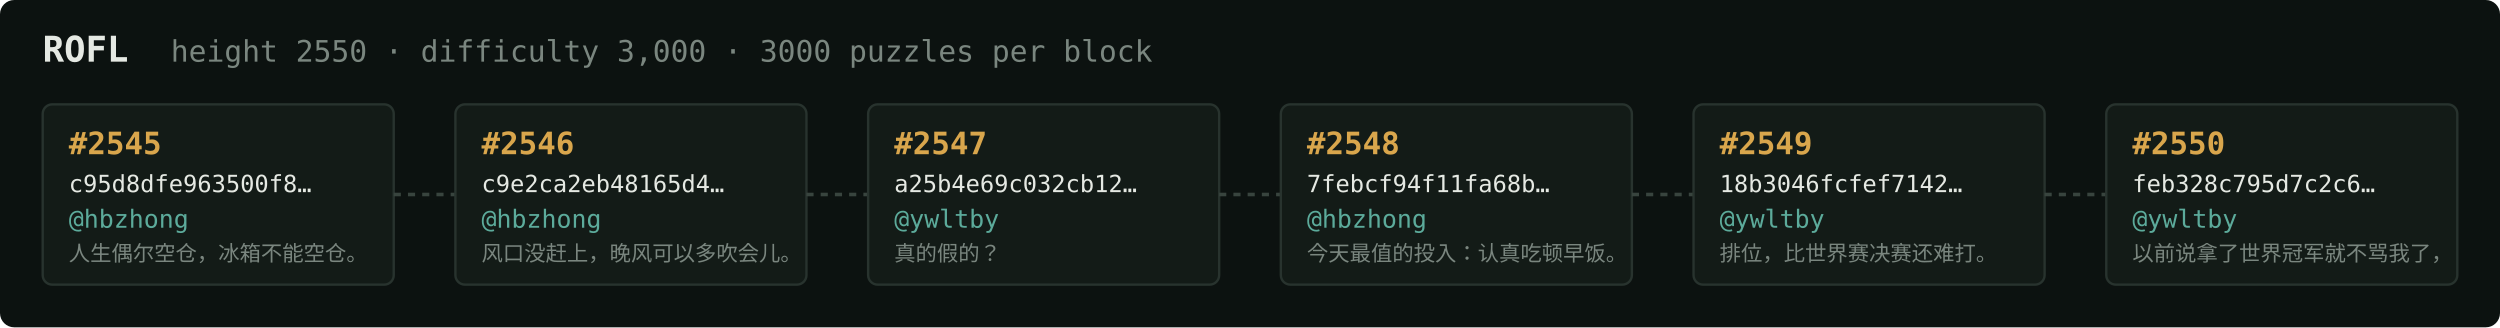
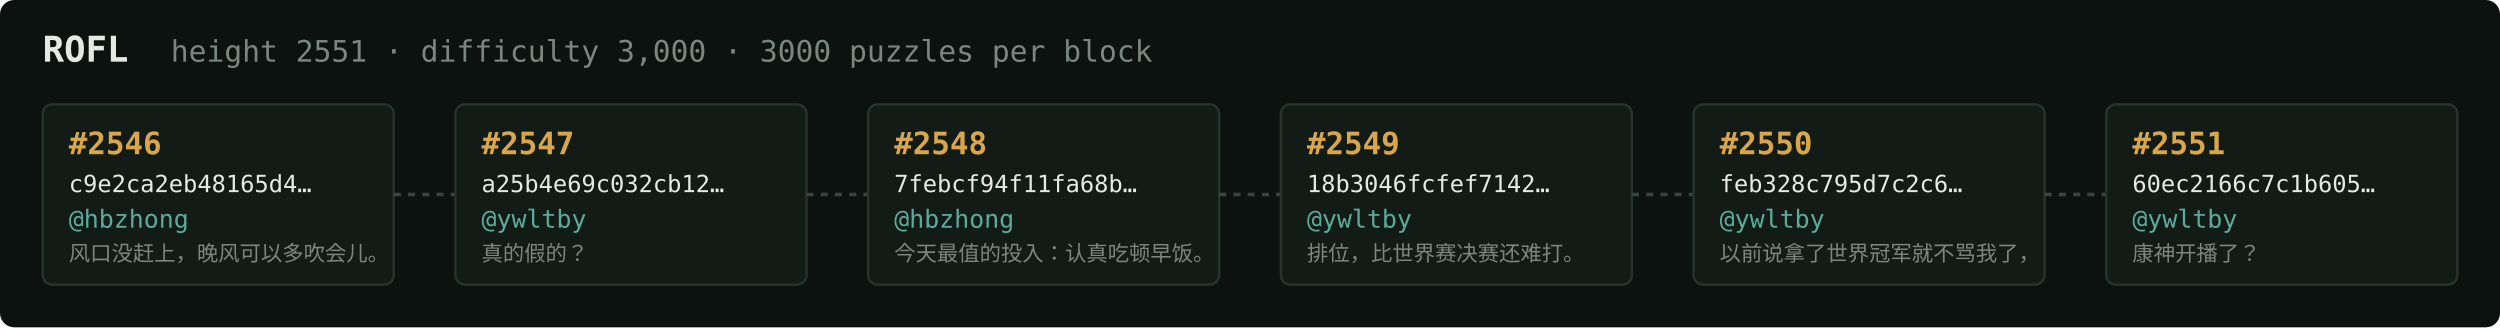
<svg xmlns="http://www.w3.org/2000/svg" width="1054" height="138" viewBox="0 0 1054 138" font-family="ui-monospace,SFMono-Regular,Menlo,monospace">
  <rect fill="#0c1210" width="1054" height="138" rx="6" />
  <text x="18" y="26" fill="#e5e9e3" font-size="15" font-weight="700">ROFL</text>
-   <text x="72" y="26" fill="#7a867f" font-size="12.5">height 2550 · difficulty 3,000 · 3000 puzzles per block</text>
+   <text x="72" y="26" fill="#7a867f" font-size="12.5">height 2551 · difficulty 3,000 · 3000 puzzles per block</text>
  <rect x="18" y="44" width="148" height="76" rx="4" fill="#131b17" stroke="#28332e" stroke-width="1" />
-   <text x="29" y="65" fill="#d9a64c" font-size="13" font-weight="700">#2545</text>
-   <text x="29" y="81" fill="#e5e9e3" font-size="10">c95d8dfe963500f8…</text>
+   <text x="29" y="65" fill="#d9a64c" font-size="13" font-weight="700">#2546</text>
+   <text x="29" y="81" fill="#e5e9e3" font-size="10">c9e2ca2eb48165d4…</text>
  <text x="29" y="96" fill="#5cab9b" font-size="10.5">@hbzhong</text>
-   <text x="29" y="110" fill="#7a867f" font-size="9">人生偶尔空仓，冰箱不能空仓。</text>
+   <text x="29" y="110" fill="#7a867f" font-size="9">风口没赶上，晚风可以多吹会儿。</text>
  <line x1="166" y1="82.0" x2="192" y2="82.0" stroke="#38443e" stroke-width="1.5" stroke-dasharray="3 3" />
  <rect x="192" y="44" width="148" height="76" rx="4" fill="#131b17" stroke="#28332e" stroke-width="1" />
-   <text x="203" y="65" fill="#d9a64c" font-size="13" font-weight="700">#2546</text>
-   <text x="203" y="81" fill="#e5e9e3" font-size="10">c9e2ca2eb48165d4…</text>
-   <text x="203" y="96" fill="#5cab9b" font-size="10.5">@hbzhong</text>
-   <text x="203" y="110" fill="#7a867f" font-size="9">风口没赶上，晚风可以多吹会儿。</text>
+   <text x="203" y="65" fill="#d9a64c" font-size="13" font-weight="700">#2547</text>
+   <text x="203" y="81" fill="#e5e9e3" font-size="10">a25b4e69c032cb12…</text>
+   <text x="203" y="96" fill="#5cab9b" font-size="10.5">@ywltby</text>
+   <text x="203" y="110" fill="#7a867f" font-size="9">真的假的？</text>
  <line x1="340" y1="82.0" x2="366" y2="82.0" stroke="#38443e" stroke-width="1.5" stroke-dasharray="3 3" />
  <rect x="366" y="44" width="148" height="76" rx="4" fill="#131b17" stroke="#28332e" stroke-width="1" />
-   <text x="377" y="65" fill="#d9a64c" font-size="13" font-weight="700">#2547</text>
-   <text x="377" y="81" fill="#e5e9e3" font-size="10">a25b4e69c032cb12…</text>
-   <text x="377" y="96" fill="#5cab9b" font-size="10.5">@ywltby</text>
-   <text x="377" y="110" fill="#7a867f" font-size="9">真的假的？</text>
+   <text x="377" y="65" fill="#d9a64c" font-size="13" font-weight="700">#2548</text>
+   <text x="377" y="81" fill="#e5e9e3" font-size="10">7febcf94f11fa68b…</text>
+   <text x="377" y="96" fill="#5cab9b" font-size="10.5">@hbzhong</text>
+   <text x="377" y="110" fill="#7a867f" font-size="9">今天最值的投入：认真吃顿早饭。</text>
  <line x1="514" y1="82.0" x2="540" y2="82.0" stroke="#38443e" stroke-width="1.5" stroke-dasharray="3 3" />
  <rect x="540" y="44" width="148" height="76" rx="4" fill="#131b17" stroke="#28332e" stroke-width="1" />
-   <text x="551" y="65" fill="#d9a64c" font-size="13" font-weight="700">#2548</text>
-   <text x="551" y="81" fill="#e5e9e3" font-size="10">7febcf94f11fa68b…</text>
-   <text x="551" y="96" fill="#5cab9b" font-size="10.5">@hbzhong</text>
-   <text x="551" y="110" fill="#7a867f" font-size="9">今天最值的投入：认真吃顿早饭。</text>
+   <text x="551" y="65" fill="#d9a64c" font-size="13" font-weight="700">#2549</text>
+   <text x="551" y="81" fill="#e5e9e3" font-size="10">18b3046fcfef7142…</text>
+   <text x="551" y="96" fill="#5cab9b" font-size="10.5">@ywltby</text>
+   <text x="551" y="110" fill="#7a867f" font-size="9">排位，比世界赛决赛还难打。</text>
  <line x1="688" y1="82.0" x2="714" y2="82.0" stroke="#38443e" stroke-width="1.5" stroke-dasharray="3 3" />
  <rect x="714" y="44" width="148" height="76" rx="4" fill="#131b17" stroke="#28332e" stroke-width="1" />
-   <text x="725" y="65" fill="#d9a64c" font-size="13" font-weight="700">#2549</text>
-   <text x="725" y="81" fill="#e5e9e3" font-size="10">18b3046fcfef7142…</text>
+   <text x="725" y="65" fill="#d9a64c" font-size="13" font-weight="700">#2550</text>
+   <text x="725" y="81" fill="#e5e9e3" font-size="10">feb328c795d7c2c6…</text>
  <text x="725" y="96" fill="#5cab9b" font-size="10.5">@ywltby</text>
-   <text x="725" y="110" fill="#7a867f" font-size="9">排位，比世界赛决赛还难打。</text>
+   <text x="725" y="110" fill="#7a867f" font-size="9">以前说拿了世界冠军就不骂我了，</text>
  <line x1="862" y1="82.0" x2="888" y2="82.0" stroke="#38443e" stroke-width="1.5" stroke-dasharray="3 3" />
  <rect x="888" y="44" width="148" height="76" rx="4" fill="#131b17" stroke="#28332e" stroke-width="1" />
-   <text x="899" y="65" fill="#d9a64c" font-size="13" font-weight="700">#2550</text>
-   <text x="899" y="81" fill="#e5e9e3" font-size="10">feb328c795d7c2c6…</text>
+   <text x="899" y="65" fill="#d9a64c" font-size="13" font-weight="700">#2551</text>
+   <text x="899" y="81" fill="#e5e9e3" font-size="10">60ec2166c7c1b605…</text>
  <text x="899" y="96" fill="#5cab9b" font-size="10.5">@ywltby</text>
-   <text x="899" y="110" fill="#7a867f" font-size="9">以前说拿了世界冠军就不骂我了，</text>
+   <text x="899" y="110" fill="#7a867f" font-size="9">康神开播了？</text>
</svg>
